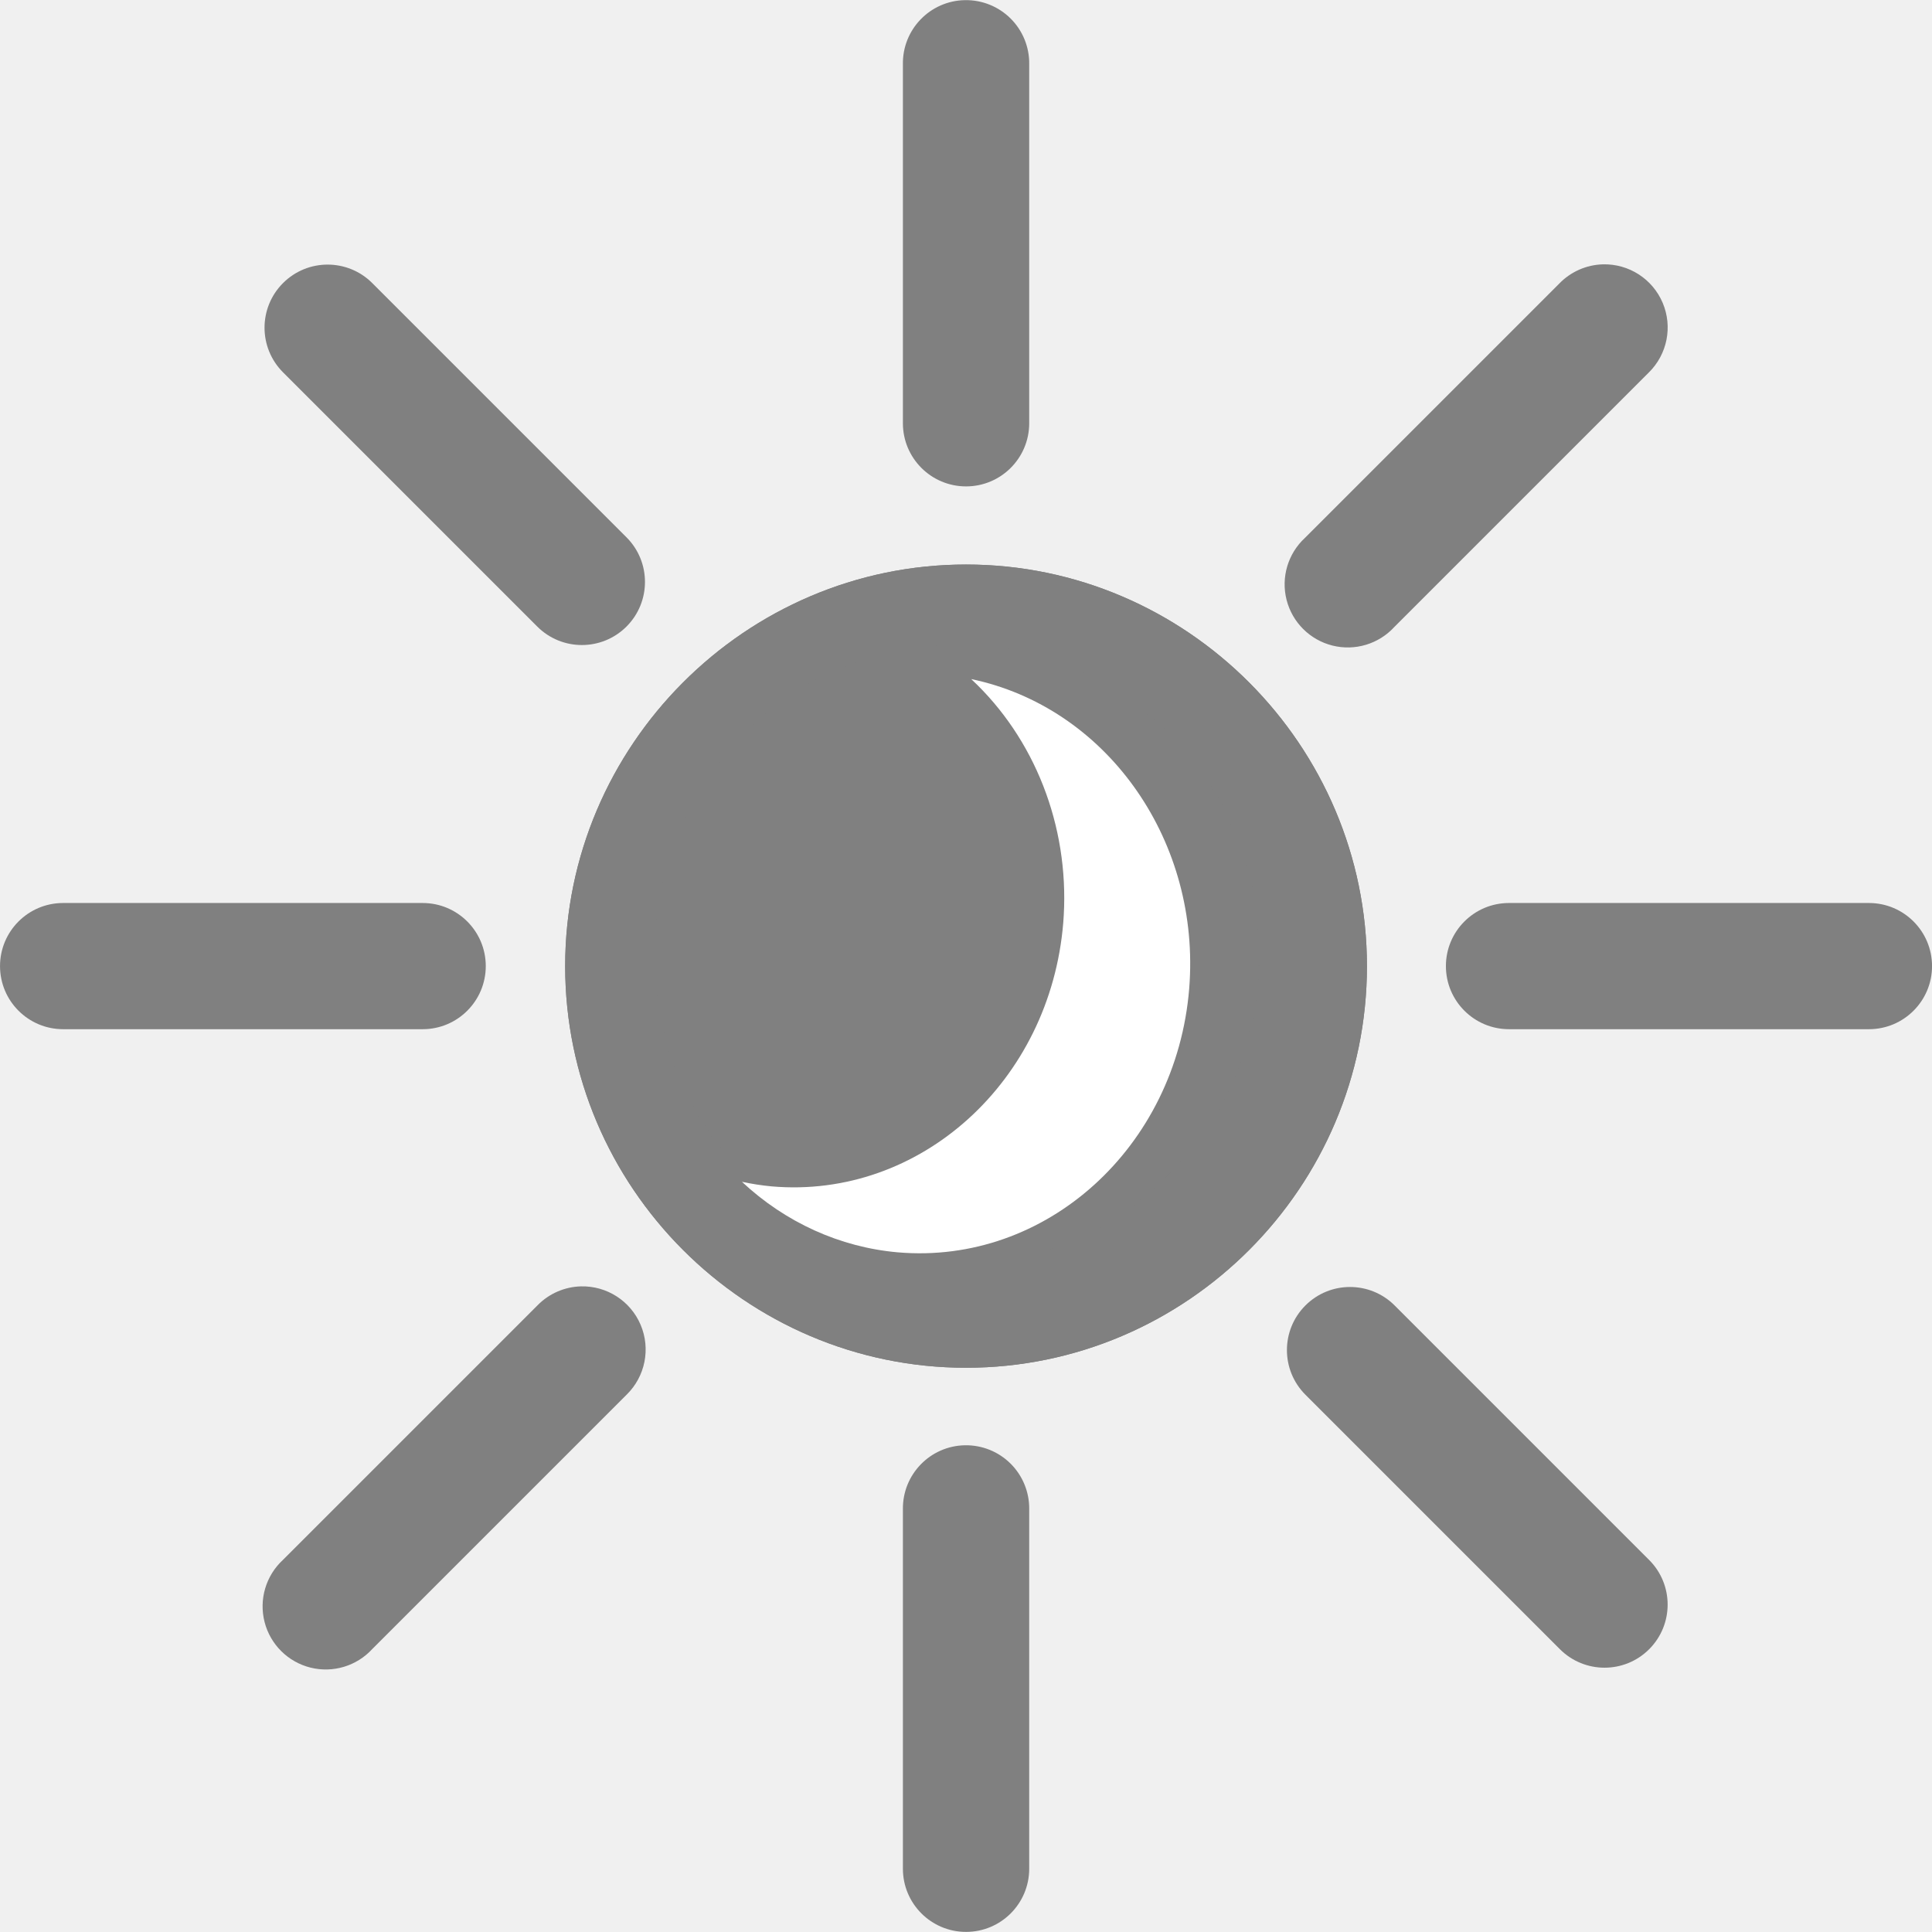
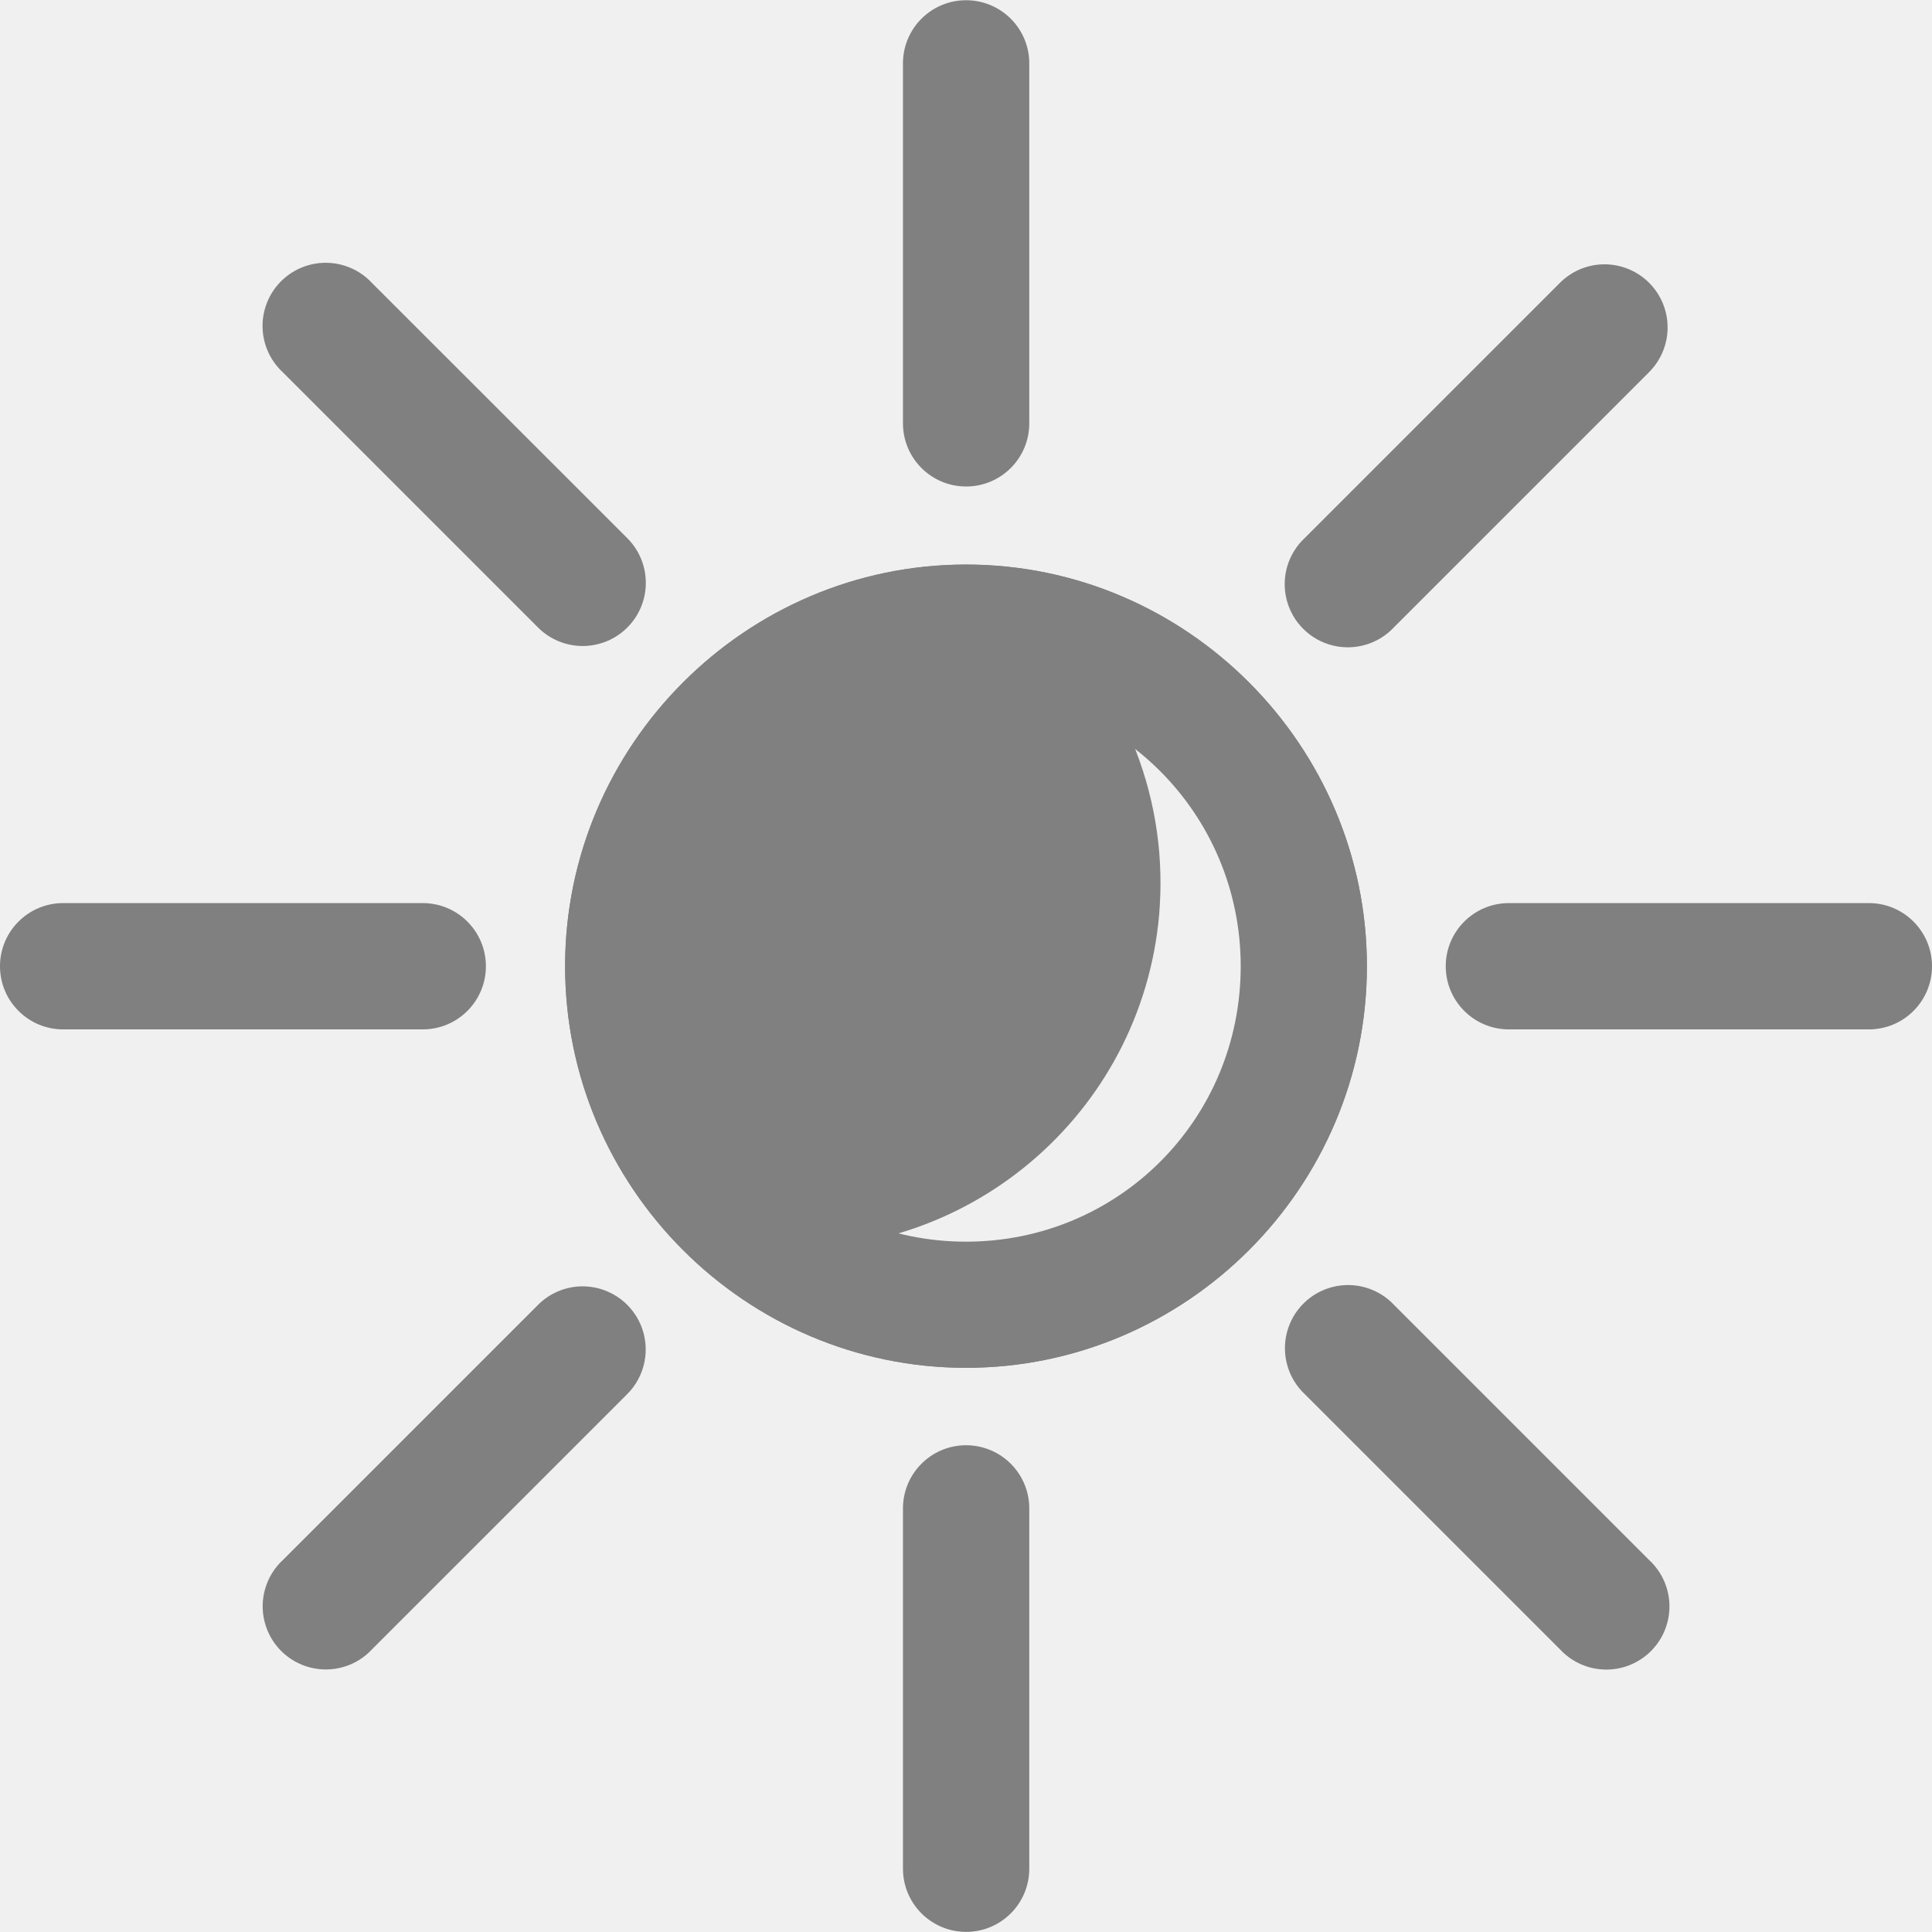
<svg xmlns="http://www.w3.org/2000/svg" height="16" width="16" version="1.1" id="svg4">
  <defs id="defs8" />
-   <g id="g881" transform="translate(-5.152542,-19.05085)">
-     <path id="path4214-0" d="m 13.143,31.02 a 0.523,0.523 0 0 0 -0.513,0.529 v 2.978 a 0.523,0.523 0 1 0 1.046,0 v -2.978 a 0.523,0.523 0 0 0 -0.532,-0.529 z" style="color:#000000;font-style:normal;font-variant:normal;font-weight:normal;font-stretch:normal;font-size:medium;line-height:normal;font-family:sans-serif;font-variant-ligatures:normal;font-variant-position:normal;font-variant-caps:normal;font-variant-numeric:normal;font-variant-alternates:normal;font-feature-settings:normal;text-indent:0;text-align:start;text-decoration:none;text-decoration-line:none;text-decoration-style:solid;text-decoration-color:#000000;letter-spacing:normal;word-spacing:normal;text-transform:none;writing-mode:lr-tb;direction:ltr;text-orientation:mixed;dominant-baseline:auto;baseline-shift:baseline;text-anchor:start;white-space:normal;shape-padding:0;clip-rule:nonzero;display:inline;overflow:visible;visibility:visible;opacity:1;isolation:auto;mix-blend-mode:normal;color-interpolation:sRGB;color-interpolation-filters:linearRGB;solid-color:#000000;solid-opacity:1;vector-effect:none;fill:#808080;fill-opacity:1;fill-rule:nonzero;stroke:none;stroke-width:1.045;stroke-linecap:round;stroke-linejoin:round;stroke-miterlimit:4;stroke-dasharray:none;stroke-dashoffset:0;stroke-opacity:1;color-rendering:auto;image-rendering:auto;shape-rendering:auto;text-rendering:auto;enable-background:accumulate" />
-     <path id="path4202-6" d="m 13.153,23.726 c -1.827,0 -3.32,1.499 -3.32,3.326 0,1.832 1.495,3.326 3.32,3.326 1.827,0 3.32,-1.494 3.32,-3.326 0,-1.827 -1.492,-3.326 -3.32,-3.326 z m 0,1.046 c 1.26,0 2.275,1.019 2.275,2.281 0,1.269 -1.013,2.281 -2.275,2.281 -1.259,0 -2.275,-1.012 -2.275,-2.281 0,-1.262 1.017,-2.281 2.275,-2.281 z" style="color:#000000;font-style:normal;font-variant:normal;font-weight:normal;font-stretch:normal;font-size:medium;line-height:normal;font-family:sans-serif;font-variant-ligatures:normal;font-variant-position:normal;font-variant-caps:normal;font-variant-numeric:normal;font-variant-alternates:normal;font-feature-settings:normal;text-indent:0;text-align:start;text-decoration:none;text-decoration-line:none;text-decoration-style:solid;text-decoration-color:#000000;letter-spacing:normal;word-spacing:normal;text-transform:none;writing-mode:lr-tb;direction:ltr;text-orientation:mixed;dominant-baseline:auto;baseline-shift:baseline;text-anchor:start;white-space:normal;shape-padding:0;clip-rule:nonzero;display:inline;overflow:visible;visibility:visible;opacity:1;isolation:auto;mix-blend-mode:normal;color-interpolation:sRGB;color-interpolation-filters:linearRGB;solid-color:#000000;solid-opacity:1;vector-effect:none;fill:#808080;fill-opacity:1;fill-rule:nonzero;stroke:none;stroke-width:1.045;stroke-linecap:butt;stroke-linejoin:miter;stroke-miterlimit:4;stroke-dasharray:none;stroke-dashoffset:0;stroke-opacity:1;color-rendering:auto;image-rendering:auto;shape-rendering:auto;text-rendering:auto;enable-background:accumulate" />
-     <path id="path4206-1" d="m 13.153,23.726 c -1.827,0 -3.32,1.499 -3.32,3.326 0,1.832 1.495,3.326 3.32,3.326 1.827,0 3.32,-1.494 3.32,-3.326 0,-1.827 -1.492,-3.326 -3.32,-3.326 z m 0,1.046 c 1.26,0 2.275,1.019 2.275,2.281 0,1.269 -1.013,2.281 -2.275,2.281 -1.259,0 -2.275,-1.012 -2.275,-2.281 0,-1.262 1.017,-2.281 2.275,-2.281 z" style="color:#000000;font-style:normal;font-variant:normal;font-weight:normal;font-stretch:normal;font-size:medium;line-height:normal;font-family:sans-serif;font-variant-ligatures:normal;font-variant-position:normal;font-variant-caps:normal;font-variant-numeric:normal;font-variant-alternates:normal;font-feature-settings:normal;text-indent:0;text-align:start;text-decoration:none;text-decoration-line:none;text-decoration-style:solid;text-decoration-color:#000000;letter-spacing:normal;word-spacing:normal;text-transform:none;writing-mode:lr-tb;direction:ltr;text-orientation:mixed;dominant-baseline:auto;baseline-shift:baseline;text-anchor:start;white-space:normal;shape-padding:0;clip-rule:nonzero;display:inline;overflow:visible;visibility:visible;opacity:1;isolation:auto;mix-blend-mode:normal;color-interpolation:sRGB;color-interpolation-filters:linearRGB;solid-color:#000000;solid-opacity:1;vector-effect:none;fill:#808080;fill-opacity:1;fill-rule:nonzero;stroke:none;stroke-width:1.045;stroke-linecap:round;stroke-linejoin:round;stroke-miterlimit:4;stroke-dasharray:none;stroke-dashoffset:0;stroke-opacity:1;color-rendering:auto;image-rendering:auto;shape-rendering:auto;text-rendering:auto;enable-background:accumulate" />
-     <path id="path4210-0" d="m 13.143,19.052 a 0.523,0.523 0 0 0 -0.513,0.532 v 2.972 a 0.523,0.523 0 1 0 1.046,0 v -2.972 a 0.523,0.523 0 0 0 -0.532,-0.532 z" style="color:#000000;font-style:normal;font-variant:normal;font-weight:normal;font-stretch:normal;font-size:medium;line-height:normal;font-family:sans-serif;font-variant-ligatures:normal;font-variant-position:normal;font-variant-caps:normal;font-variant-numeric:normal;font-variant-alternates:normal;font-feature-settings:normal;text-indent:0;text-align:start;text-decoration:none;text-decoration-line:none;text-decoration-style:solid;text-decoration-color:#000000;letter-spacing:normal;word-spacing:normal;text-transform:none;writing-mode:lr-tb;direction:ltr;text-orientation:mixed;dominant-baseline:auto;baseline-shift:baseline;text-anchor:start;white-space:normal;shape-padding:0;clip-rule:nonzero;display:inline;overflow:visible;visibility:visible;opacity:1;isolation:auto;mix-blend-mode:normal;color-interpolation:sRGB;color-interpolation-filters:linearRGB;solid-color:#000000;solid-opacity:1;vector-effect:none;fill:#808080;fill-opacity:1;fill-rule:nonzero;stroke:none;stroke-width:1.045;stroke-linecap:round;stroke-linejoin:round;stroke-miterlimit:4;stroke-dasharray:none;stroke-dashoffset:0;stroke-opacity:1;color-rendering:auto;image-rendering:auto;shape-rendering:auto;text-rendering:auto;enable-background:accumulate" />
-     <g transform="matrix(1.593154,0,0,1.593154,-8.996038,14.47213)" id="g895">
-       <path style="color:#000000;font-style:normal;font-variant:normal;font-weight:normal;font-stretch:normal;font-size:medium;line-height:normal;font-family:sans-serif;font-variant-ligatures:normal;font-variant-position:normal;font-variant-caps:normal;font-variant-numeric:normal;font-variant-alternates:normal;font-feature-settings:normal;text-indent:0;text-align:start;text-decoration:none;text-decoration-line:none;text-decoration-style:solid;text-decoration-color:#000000;letter-spacing:normal;word-spacing:normal;text-transform:none;writing-mode:lr-tb;direction:ltr;text-orientation:mixed;dominant-baseline:auto;baseline-shift:baseline;text-anchor:start;white-space:normal;shape-padding:0;clip-rule:nonzero;display:inline;overflow:visible;visibility:visible;opacity:1;isolation:auto;mix-blend-mode:normal;color-interpolation:sRGB;color-interpolation-filters:linearRGB;solid-color:#000000;solid-opacity:1;vector-effect:none;fill:#808080;fill-opacity:1;fill-rule:nonzero;stroke:none;stroke-width:0.656;stroke-linecap:round;stroke-linejoin:round;stroke-miterlimit:4;stroke-dasharray:none;stroke-dashoffset:0;stroke-opacity:1;color-rendering:auto;image-rendering:auto;shape-rendering:auto;text-rendering:auto;enable-background:accumulate" d="m 9.209,7.568 a 0.328,0.328 0 1 0 0,0.656 h 1.869 a 0.328,0.328 0 1 0 0,-0.656 z" id="path4198-3" />
-       <path style="color:#000000;font-style:normal;font-variant:normal;font-weight:normal;font-stretch:normal;font-size:medium;line-height:normal;font-family:sans-serif;font-variant-ligatures:normal;font-variant-position:normal;font-variant-caps:normal;font-variant-numeric:normal;font-variant-alternates:normal;font-feature-settings:normal;text-indent:0;text-align:start;text-decoration:none;text-decoration-line:none;text-decoration-style:solid;text-decoration-color:#000000;letter-spacing:normal;word-spacing:normal;text-transform:none;writing-mode:lr-tb;direction:ltr;text-orientation:mixed;dominant-baseline:auto;baseline-shift:baseline;text-anchor:start;white-space:normal;shape-padding:0;clip-rule:nonzero;display:inline;overflow:visible;visibility:visible;opacity:1;isolation:auto;mix-blend-mode:normal;color-interpolation:sRGB;color-interpolation-filters:linearRGB;solid-color:#000000;solid-opacity:1;vector-effect:none;fill:#808080;fill-opacity:1;fill-rule:nonzero;stroke:none;stroke-width:0.656;stroke-linecap:round;stroke-linejoin:round;stroke-miterlimit:4;stroke-dasharray:none;stroke-dashoffset:0;stroke-opacity:1;color-rendering:auto;image-rendering:auto;shape-rendering:auto;text-rendering:auto;enable-background:accumulate" d="m 16.725,7.568 a 0.328,0.328 0 1 0 0,0.656 h 1.871 a 0.328,0.328 0 1 0 0,-0.656 z" id="path4218-6" />
-     </g>
-     <path id="path4222-3" d="m 18.427,21.24 a 0.523,0.523 0 0 0 -0.361,0.159 l -2.107,2.107 a 0.523,0.523 0 1 0 0.741,0.737 l 2.107,-2.107 a 0.523,0.523 0 0 0 -0.38,-0.896 z" style="color:#000000;font-style:normal;font-variant:normal;font-weight:normal;font-stretch:normal;font-size:medium;line-height:normal;font-family:sans-serif;font-variant-ligatures:normal;font-variant-position:normal;font-variant-caps:normal;font-variant-numeric:normal;font-variant-alternates:normal;font-feature-settings:normal;text-indent:0;text-align:start;text-decoration:none;text-decoration-line:none;text-decoration-style:solid;text-decoration-color:#000000;letter-spacing:normal;word-spacing:normal;text-transform:none;writing-mode:lr-tb;direction:ltr;text-orientation:mixed;dominant-baseline:auto;baseline-shift:baseline;text-anchor:start;white-space:normal;shape-padding:0;clip-rule:nonzero;display:inline;overflow:visible;visibility:visible;opacity:1;isolation:auto;mix-blend-mode:normal;color-interpolation:sRGB;color-interpolation-filters:linearRGB;solid-color:#000000;solid-opacity:1;vector-effect:none;fill:#808080;fill-opacity:1;fill-rule:nonzero;stroke:none;stroke-width:1.045;stroke-linecap:round;stroke-linejoin:round;stroke-miterlimit:4;stroke-dasharray:none;stroke-dashoffset:0;stroke-opacity:1;color-rendering:auto;image-rendering:auto;shape-rendering:auto;text-rendering:auto;enable-background:accumulate" />
-     <path id="path4226-2" d="m 9.963,29.704 a 0.523,0.523 0 0 0 -0.358,0.156 l -2.11,2.11 a 0.523,0.523 0 1 0 0.741,0.737 l 2.107,-2.107 a 0.523,0.523 0 0 0 -0.38,-0.896 z" style="color:#000000;font-style:normal;font-variant:normal;font-weight:normal;font-stretch:normal;font-size:medium;line-height:normal;font-family:sans-serif;font-variant-ligatures:normal;font-variant-position:normal;font-variant-caps:normal;font-variant-numeric:normal;font-variant-alternates:normal;font-feature-settings:normal;text-indent:0;text-align:start;text-decoration:none;text-decoration-line:none;text-decoration-style:solid;text-decoration-color:#000000;letter-spacing:normal;word-spacing:normal;text-transform:none;writing-mode:lr-tb;direction:ltr;text-orientation:mixed;dominant-baseline:auto;baseline-shift:baseline;text-anchor:start;white-space:normal;shape-padding:0;clip-rule:nonzero;display:inline;overflow:visible;visibility:visible;opacity:1;isolation:auto;mix-blend-mode:normal;color-interpolation:sRGB;color-interpolation-filters:linearRGB;solid-color:#000000;solid-opacity:1;vector-effect:none;fill:#808080;fill-opacity:1;fill-rule:nonzero;stroke:none;stroke-width:1.045;stroke-linecap:round;stroke-linejoin:round;stroke-miterlimit:4;stroke-dasharray:none;stroke-dashoffset:0;stroke-opacity:1;color-rendering:auto;image-rendering:auto;shape-rendering:auto;text-rendering:auto;enable-background:accumulate" />
-     <g transform="matrix(1.12653,1.12653,-1.12653,1.12653,6.38676,2.495406)" id="g895-6">
-       <path style="color:#000000;font-style:normal;font-variant:normal;font-weight:normal;font-stretch:normal;font-size:medium;line-height:normal;font-family:sans-serif;font-variant-ligatures:normal;font-variant-position:normal;font-variant-caps:normal;font-variant-numeric:normal;font-variant-alternates:normal;font-feature-settings:normal;text-indent:0;text-align:start;text-decoration:none;text-decoration-line:none;text-decoration-style:solid;text-decoration-color:#000000;letter-spacing:normal;word-spacing:normal;text-transform:none;writing-mode:lr-tb;direction:ltr;text-orientation:mixed;dominant-baseline:auto;baseline-shift:baseline;text-anchor:start;white-space:normal;shape-padding:0;clip-rule:nonzero;display:inline;overflow:visible;visibility:visible;opacity:1;isolation:auto;mix-blend-mode:normal;color-interpolation:sRGB;color-interpolation-filters:linearRGB;solid-color:#000000;solid-opacity:1;vector-effect:none;fill:#808080;fill-opacity:1;fill-rule:nonzero;stroke:none;stroke-width:0.656;stroke-linecap:round;stroke-linejoin:round;stroke-miterlimit:4;stroke-dasharray:none;stroke-dashoffset:0;stroke-opacity:1;color-rendering:auto;image-rendering:auto;shape-rendering:auto;text-rendering:auto;enable-background:accumulate" d="m 9.209,7.568 a 0.328,0.328 0 1 0 0,0.656 h 1.869 a 0.328,0.328 0 1 0 0,-0.656 z" id="path4198-3-7" />
-       <path style="color:#000000;font-style:normal;font-variant:normal;font-weight:normal;font-stretch:normal;font-size:medium;line-height:normal;font-family:sans-serif;font-variant-ligatures:normal;font-variant-position:normal;font-variant-caps:normal;font-variant-numeric:normal;font-variant-alternates:normal;font-feature-settings:normal;text-indent:0;text-align:start;text-decoration:none;text-decoration-line:none;text-decoration-style:solid;text-decoration-color:#000000;letter-spacing:normal;word-spacing:normal;text-transform:none;writing-mode:lr-tb;direction:ltr;text-orientation:mixed;dominant-baseline:auto;baseline-shift:baseline;text-anchor:start;white-space:normal;shape-padding:0;clip-rule:nonzero;display:inline;overflow:visible;visibility:visible;opacity:1;isolation:auto;mix-blend-mode:normal;color-interpolation:sRGB;color-interpolation-filters:linearRGB;solid-color:#000000;solid-opacity:1;vector-effect:none;fill:#808080;fill-opacity:1;fill-rule:nonzero;stroke:none;stroke-width:0.656;stroke-linecap:round;stroke-linejoin:round;stroke-miterlimit:4;stroke-dasharray:none;stroke-dashoffset:0;stroke-opacity:1;color-rendering:auto;image-rendering:auto;shape-rendering:auto;text-rendering:auto;enable-background:accumulate" d="m 16.725,7.568 a 0.328,0.328 0 1 0 0,0.656 h 1.871 a 0.328,0.328 0 1 0 0,-0.656 z" id="path4218-6-5" />
-     </g>
-     <ellipse ry="2.565" rx="2.505" cy="26.954" cx="13.075" id="path859" style="opacity:1;fill:#808080;fill-opacity:1;stroke:none;stroke-width:0.292;stroke-miterlimit:4;stroke-dasharray:none;stroke-opacity:1" />
-     <path id="path815" d="m 13.196,24.675 a 2.242,2.401 0 0 1 0.766,1.958 l -0.004,0.059 a 2.242,2.401 0 0 1 -2.415,2.184 2.242,2.401 0 0 1 -0.246,-0.038 2.242,2.401 0 0 0 1.289,0.584 2.242,2.401 0 0 0 2.415,-2.184 l 0.004,-0.059 a 2.242,2.401 0 0 0 -1.808,-2.504 z" style="opacity:1;fill:#ffffff;fill-opacity:1;stroke:none;stroke-width:0.309;stroke-linecap:butt;stroke-linejoin:bevel;stroke-miterlimit:4;stroke-dasharray:none;stroke-opacity:1;paint-order:fill markers stroke" />
-   </g>
+   <path style="color:#000000;font-style:normal;font-variant:normal;font-weight:normal;font-stretch:normal;font-size:medium;line-height:normal;font-family:sans-serif;font-variant-ligatures:normal;font-variant-position:normal;font-variant-caps:normal;font-variant-numeric:normal;font-variant-alternates:normal;font-feature-settings:normal;text-indent:0;text-align:start;text-decoration:none;text-decoration-line:none;text-decoration-style:solid;text-decoration-color:#000000;letter-spacing:normal;word-spacing:normal;text-transform:none;writing-mode:lr-tb;direction:ltr;text-orientation:mixed;dominant-baseline:auto;baseline-shift:baseline;text-anchor:start;white-space:normal;shape-padding:0;clip-rule:nonzero;display:inline;overflow:visible;visibility:visible;opacity:1;isolation:auto;mix-blend-mode:normal;color-interpolation:sRGB;color-interpolation-filters:linearRGB;solid-color:#000000;solid-opacity:1;vector-effect:none;fill:#808080;fill-opacity:1;fill-rule:nonzero;stroke:none;stroke-width:1.045;stroke-linecap:round;stroke-linejoin:round;stroke-miterlimit:4;stroke-dasharray:none;stroke-dashoffset:0;stroke-opacity:1;color-rendering:auto;image-rendering:auto;shape-rendering:auto;text-rendering:auto;enable-background:accumulate" d="m 7.991,11.969 a 0.523,0.523 0 0 0 -0.513,0.529 v 2.978 a 0.523,0.523 0 1 0 1.046,0 v -2.978 a 0.523,0.523 0 0 0 -0.532,-0.529 z" id="path4214-0" />
+   <path style="color:#000000;font-style:normal;font-variant:normal;font-weight:normal;font-stretch:normal;font-size:medium;line-height:normal;font-family:sans-serif;font-variant-ligatures:normal;font-variant-position:normal;font-variant-caps:normal;font-variant-numeric:normal;font-variant-alternates:normal;font-feature-settings:normal;text-indent:0;text-align:start;text-decoration:none;text-decoration-line:none;text-decoration-style:solid;text-decoration-color:#000000;letter-spacing:normal;word-spacing:normal;text-transform:none;writing-mode:lr-tb;direction:ltr;text-orientation:mixed;dominant-baseline:auto;baseline-shift:baseline;text-anchor:start;white-space:normal;shape-padding:0;clip-rule:nonzero;display:inline;overflow:visible;visibility:visible;opacity:1;isolation:auto;mix-blend-mode:normal;color-interpolation:sRGB;color-interpolation-filters:linearRGB;solid-color:#000000;solid-opacity:1;vector-effect:none;fill:#808080;fill-opacity:1;fill-rule:nonzero;stroke:none;stroke-width:1.045;stroke-linecap:butt;stroke-linejoin:miter;stroke-miterlimit:4;stroke-dasharray:none;stroke-dashoffset:0;stroke-opacity:1;color-rendering:auto;image-rendering:auto;shape-rendering:auto;text-rendering:auto;enable-background:accumulate" d="m 8,4.675 c -1.827,0 -3.32,1.499 -3.32,3.326 0,1.832 1.495,3.326 3.32,3.326 1.827,0 3.32,-1.494 3.32,-3.326 0,-1.827 -1.492,-3.326 -3.32,-3.326 z m 0,1.046 c 1.26,0 2.275,1.019 2.275,2.281 0,1.269 -1.013,2.281 -2.275,2.281 -1.259,0 -2.275,-1.012 -2.275,-2.281 0,-1.262 1.017,-2.281 2.275,-2.281 z" id="path4202-6" />
+   <path style="color:#000000;font-style:normal;font-variant:normal;font-weight:normal;font-stretch:normal;font-size:medium;line-height:normal;font-family:sans-serif;font-variant-ligatures:normal;font-variant-position:normal;font-variant-caps:normal;font-variant-numeric:normal;font-variant-alternates:normal;font-feature-settings:normal;text-indent:0;text-align:start;text-decoration:none;text-decoration-line:none;text-decoration-style:solid;text-decoration-color:#000000;letter-spacing:normal;word-spacing:normal;text-transform:none;writing-mode:lr-tb;direction:ltr;text-orientation:mixed;dominant-baseline:auto;baseline-shift:baseline;text-anchor:start;white-space:normal;shape-padding:0;clip-rule:nonzero;display:inline;overflow:visible;visibility:visible;opacity:1;isolation:auto;mix-blend-mode:normal;color-interpolation:sRGB;color-interpolation-filters:linearRGB;solid-color:#000000;solid-opacity:1;vector-effect:none;fill:#808080;fill-opacity:1;fill-rule:nonzero;stroke:none;stroke-width:1.045;stroke-linecap:round;stroke-linejoin:round;stroke-miterlimit:4;stroke-dasharray:none;stroke-dashoffset:0;stroke-opacity:1;color-rendering:auto;image-rendering:auto;shape-rendering:auto;text-rendering:auto;enable-background:accumulate" d="M 8 4.676 C 6.173 4.676 4.68 6.175 4.68 8.002 C 4.68 9.834 6.175 11.328 8 11.328 C 9.827 11.328 11.32 9.834 11.32 8.002 C 11.32 6.175 9.829 4.676 8 4.676 z M 8.572 5.027 A 3.03 3.03 0 0 1 11.016 8.188 L 11.01 8.262 A 3.03 3.03 0 0 1 7.746 11.018 A 3.03 3.03 0 0 1 6.004 10.281 A 3.03 3.03 0 0 0 6.336 10.328 A 3.03 3.03 0 0 0 9.6 7.572 L 9.605 7.498 A 3.03 3.03 0 0 0 8.572 5.027 z " id="path4206-1" />
+   <path style="color:#000000;font-style:normal;font-variant:normal;font-weight:normal;font-stretch:normal;font-size:medium;line-height:normal;font-family:sans-serif;font-variant-ligatures:normal;font-variant-position:normal;font-variant-caps:normal;font-variant-numeric:normal;font-variant-alternates:normal;font-feature-settings:normal;text-indent:0;text-align:start;text-decoration:none;text-decoration-line:none;text-decoration-style:solid;text-decoration-color:#000000;letter-spacing:normal;word-spacing:normal;text-transform:none;writing-mode:lr-tb;direction:ltr;text-orientation:mixed;dominant-baseline:auto;baseline-shift:baseline;text-anchor:start;white-space:normal;shape-padding:0;clip-rule:nonzero;display:inline;overflow:visible;visibility:visible;opacity:1;isolation:auto;mix-blend-mode:normal;color-interpolation:sRGB;color-interpolation-filters:linearRGB;solid-color:#000000;solid-opacity:1;vector-effect:none;fill:#808080;fill-opacity:1;fill-rule:nonzero;stroke:none;stroke-width:1.045;stroke-linecap:round;stroke-linejoin:round;stroke-miterlimit:4;stroke-dasharray:none;stroke-dashoffset:0;stroke-opacity:1;color-rendering:auto;image-rendering:auto;shape-rendering:auto;text-rendering:auto;enable-background:accumulate" d="m 7.991,0.002 a 0.523,0.523 0 0 0 -0.513,0.532 v 2.972 a 0.523,0.523 0 1 0 1.046,0 V 0.534 a 0.523,0.523 0 0 0 -0.532,-0.532 z" id="path4210-0" />
+   <path style="color:#000000;font-style:normal;font-variant:normal;font-weight:normal;font-stretch:normal;font-size:medium;line-height:normal;font-family:sans-serif;font-variant-ligatures:normal;font-variant-position:normal;font-variant-caps:normal;font-variant-numeric:normal;font-variant-alternates:normal;font-feature-settings:normal;text-indent:0;text-align:start;text-decoration:none;text-decoration-line:none;text-decoration-style:solid;text-decoration-color:#000000;letter-spacing:normal;word-spacing:normal;text-transform:none;writing-mode:lr-tb;direction:ltr;text-orientation:mixed;dominant-baseline:auto;baseline-shift:baseline;text-anchor:start;white-space:normal;shape-padding:0;clip-rule:nonzero;display:inline;overflow:visible;visibility:visible;opacity:1;isolation:auto;mix-blend-mode:normal;color-interpolation:sRGB;color-interpolation-filters:linearRGB;solid-color:#000000;solid-opacity:1;vector-effect:none;fill:#808080;fill-opacity:1;fill-rule:nonzero;stroke:none;stroke-width:1.045;stroke-linecap:round;stroke-linejoin:round;stroke-miterlimit:4;stroke-dasharray:none;stroke-dashoffset:0;stroke-opacity:1;color-rendering:auto;image-rendering:auto;shape-rendering:auto;text-rendering:auto;enable-background:accumulate" d="m 0.523,7.479 a 0.523,0.523 0 1 0 0,1.046 H 3.501 a 0.523,0.523 0 1 0 0,-1.046 z" id="path4198-3" />
+   <path style="color:#000000;font-style:normal;font-variant:normal;font-weight:normal;font-stretch:normal;font-size:medium;line-height:normal;font-family:sans-serif;font-variant-ligatures:normal;font-variant-position:normal;font-variant-caps:normal;font-variant-numeric:normal;font-variant-alternates:normal;font-feature-settings:normal;text-indent:0;text-align:start;text-decoration:none;text-decoration-line:none;text-decoration-style:solid;text-decoration-color:#000000;letter-spacing:normal;word-spacing:normal;text-transform:none;writing-mode:lr-tb;direction:ltr;text-orientation:mixed;dominant-baseline:auto;baseline-shift:baseline;text-anchor:start;white-space:normal;shape-padding:0;clip-rule:nonzero;display:inline;overflow:visible;visibility:visible;opacity:1;isolation:auto;mix-blend-mode:normal;color-interpolation:sRGB;color-interpolation-filters:linearRGB;solid-color:#000000;solid-opacity:1;vector-effect:none;fill:#808080;fill-opacity:1;fill-rule:nonzero;stroke:none;stroke-width:1.045;stroke-linecap:round;stroke-linejoin:round;stroke-miterlimit:4;stroke-dasharray:none;stroke-dashoffset:0;stroke-opacity:1;color-rendering:auto;image-rendering:auto;shape-rendering:auto;text-rendering:auto;enable-background:accumulate" d="m 12.496,7.479 a 0.523,0.523 0 1 0 0,1.046 h 2.981 a 0.523,0.523 0 1 0 0,-1.046 z" id="path4218-6" />
+   <path style="color:#000000;font-style:normal;font-variant:normal;font-weight:normal;font-stretch:normal;font-size:medium;line-height:normal;font-family:sans-serif;font-variant-ligatures:normal;font-variant-position:normal;font-variant-caps:normal;font-variant-numeric:normal;font-variant-alternates:normal;font-feature-settings:normal;text-indent:0;text-align:start;text-decoration:none;text-decoration-line:none;text-decoration-style:solid;text-decoration-color:#000000;letter-spacing:normal;word-spacing:normal;text-transform:none;writing-mode:lr-tb;direction:ltr;text-orientation:mixed;dominant-baseline:auto;baseline-shift:baseline;text-anchor:start;white-space:normal;shape-padding:0;clip-rule:nonzero;display:inline;overflow:visible;visibility:visible;opacity:1;isolation:auto;mix-blend-mode:normal;color-interpolation:sRGB;color-interpolation-filters:linearRGB;solid-color:#000000;solid-opacity:1;vector-effect:none;fill:#808080;fill-opacity:1;fill-rule:nonzero;stroke:none;stroke-width:1.045;stroke-linecap:round;stroke-linejoin:round;stroke-miterlimit:4;stroke-dasharray:none;stroke-dashoffset:0;stroke-opacity:1;color-rendering:auto;image-rendering:auto;shape-rendering:auto;text-rendering:auto;enable-background:accumulate" d="m 13.274,2.189 a 0.523,0.523 0 0 0 -0.361,0.159 L 10.807,4.454 a 0.523,0.523 0 1 0 0.741,0.737 L 13.654,3.085 A 0.523,0.523 0 0 0 13.274,2.189 Z" id="path4222-3" />
+   <path style="color:#000000;font-style:normal;font-variant:normal;font-weight:normal;font-stretch:normal;font-size:medium;line-height:normal;font-family:sans-serif;font-variant-ligatures:normal;font-variant-position:normal;font-variant-caps:normal;font-variant-numeric:normal;font-variant-alternates:normal;font-feature-settings:normal;text-indent:0;text-align:start;text-decoration:none;text-decoration-line:none;text-decoration-style:solid;text-decoration-color:#000000;letter-spacing:normal;word-spacing:normal;text-transform:none;writing-mode:lr-tb;direction:ltr;text-orientation:mixed;dominant-baseline:auto;baseline-shift:baseline;text-anchor:start;white-space:normal;shape-padding:0;clip-rule:nonzero;display:inline;overflow:visible;visibility:visible;opacity:1;isolation:auto;mix-blend-mode:normal;color-interpolation:sRGB;color-interpolation-filters:linearRGB;solid-color:#000000;solid-opacity:1;vector-effect:none;fill:#808080;fill-opacity:1;fill-rule:nonzero;stroke:none;stroke-width:1.045;stroke-linecap:round;stroke-linejoin:round;stroke-miterlimit:4;stroke-dasharray:none;stroke-dashoffset:0;stroke-opacity:1;color-rendering:auto;image-rendering:auto;shape-rendering:auto;text-rendering:auto;enable-background:accumulate" d="m 4.811,10.653 a 0.523,0.523 0 0 0 -0.358,0.156 l -2.11,2.11 a 0.523,0.523 0 1 0 0.741,0.737 l 2.107,-2.107 a 0.523,0.523 0 0 0 -0.38,-0.896 z" id="path4226-2" />
+   <path style="color:#000000;font-style:normal;font-variant:normal;font-weight:normal;font-stretch:normal;font-size:medium;line-height:normal;font-family:sans-serif;font-variant-ligatures:normal;font-variant-position:normal;font-variant-caps:normal;font-variant-numeric:normal;font-variant-alternates:normal;font-feature-settings:normal;text-indent:0;text-align:start;text-decoration:none;text-decoration-line:none;text-decoration-style:solid;text-decoration-color:#000000;letter-spacing:normal;word-spacing:normal;text-transform:none;writing-mode:lr-tb;direction:ltr;text-orientation:mixed;dominant-baseline:auto;baseline-shift:baseline;text-anchor:start;white-space:normal;shape-padding:0;clip-rule:nonzero;display:inline;overflow:visible;visibility:visible;opacity:1;isolation:auto;mix-blend-mode:normal;color-interpolation:sRGB;color-interpolation-filters:linearRGB;solid-color:#000000;solid-opacity:1;vector-effect:none;fill:#808080;fill-opacity:1;fill-rule:nonzero;stroke:none;stroke-width:1.045;stroke-linecap:round;stroke-linejoin:round;stroke-miterlimit:4;stroke-dasharray:none;stroke-dashoffset:0;stroke-opacity:1;color-rendering:auto;image-rendering:auto;shape-rendering:auto;text-rendering:auto;enable-background:accumulate" d="M 3.082,2.345 A 0.523,0.523 0 1 0 2.343,3.084 L 4.449,5.19 A 0.523,0.523 0 1 0 5.188,4.45 Z" id="path4198-3-7" />
+   <path style="color:#000000;font-style:normal;font-variant:normal;font-weight:normal;font-stretch:normal;font-size:medium;line-height:normal;font-family:sans-serif;font-variant-ligatures:normal;font-variant-position:normal;font-variant-caps:normal;font-variant-numeric:normal;font-variant-alternates:normal;font-feature-settings:normal;text-indent:0;text-align:start;text-decoration:none;text-decoration-line:none;text-decoration-style:solid;text-decoration-color:#000000;letter-spacing:normal;word-spacing:normal;text-transform:none;writing-mode:lr-tb;direction:ltr;text-orientation:mixed;dominant-baseline:auto;baseline-shift:baseline;text-anchor:start;white-space:normal;shape-padding:0;clip-rule:nonzero;display:inline;overflow:visible;visibility:visible;opacity:1;isolation:auto;mix-blend-mode:normal;color-interpolation:sRGB;color-interpolation-filters:linearRGB;solid-color:#000000;solid-opacity:1;vector-effect:none;fill:#808080;fill-opacity:1;fill-rule:nonzero;stroke:none;stroke-width:1.045;stroke-linecap:round;stroke-linejoin:round;stroke-miterlimit:4;stroke-dasharray:none;stroke-dashoffset:0;stroke-opacity:1;color-rendering:auto;image-rendering:auto;shape-rendering:auto;text-rendering:auto;enable-background:accumulate" d="m 11.549,10.811 a 0.523,0.523 0 1 0 -0.739,0.739 l 2.108,2.108 a 0.523,0.523 0 1 0 0.739,-0.739 z" id="path4218-6-5" />
+   <path style="opacity:1;fill:#ffffff;fill-opacity:1;stroke:none;stroke-width:0.309;stroke-linecap:butt;stroke-linejoin:bevel;stroke-miterlimit:4;stroke-dasharray:none;stroke-opacity:1;paint-order:fill markers stroke" d="m -8.375,6.343 a 2.242,2.401 0 0 1 0.766,1.958 l -0.004,0.059 a 2.242,2.401 0 0 1 -2.415,2.184 2.242,2.401 0 0 1 -0.246,-0.038 2.242,2.401 0 0 0 1.289,0.584 2.242,2.401 0 0 0 2.415,-2.184 l 0.004,-0.059 a 2.242,2.401 0 0 0 -1.808,-2.504 z" id="path815" />
</svg>
